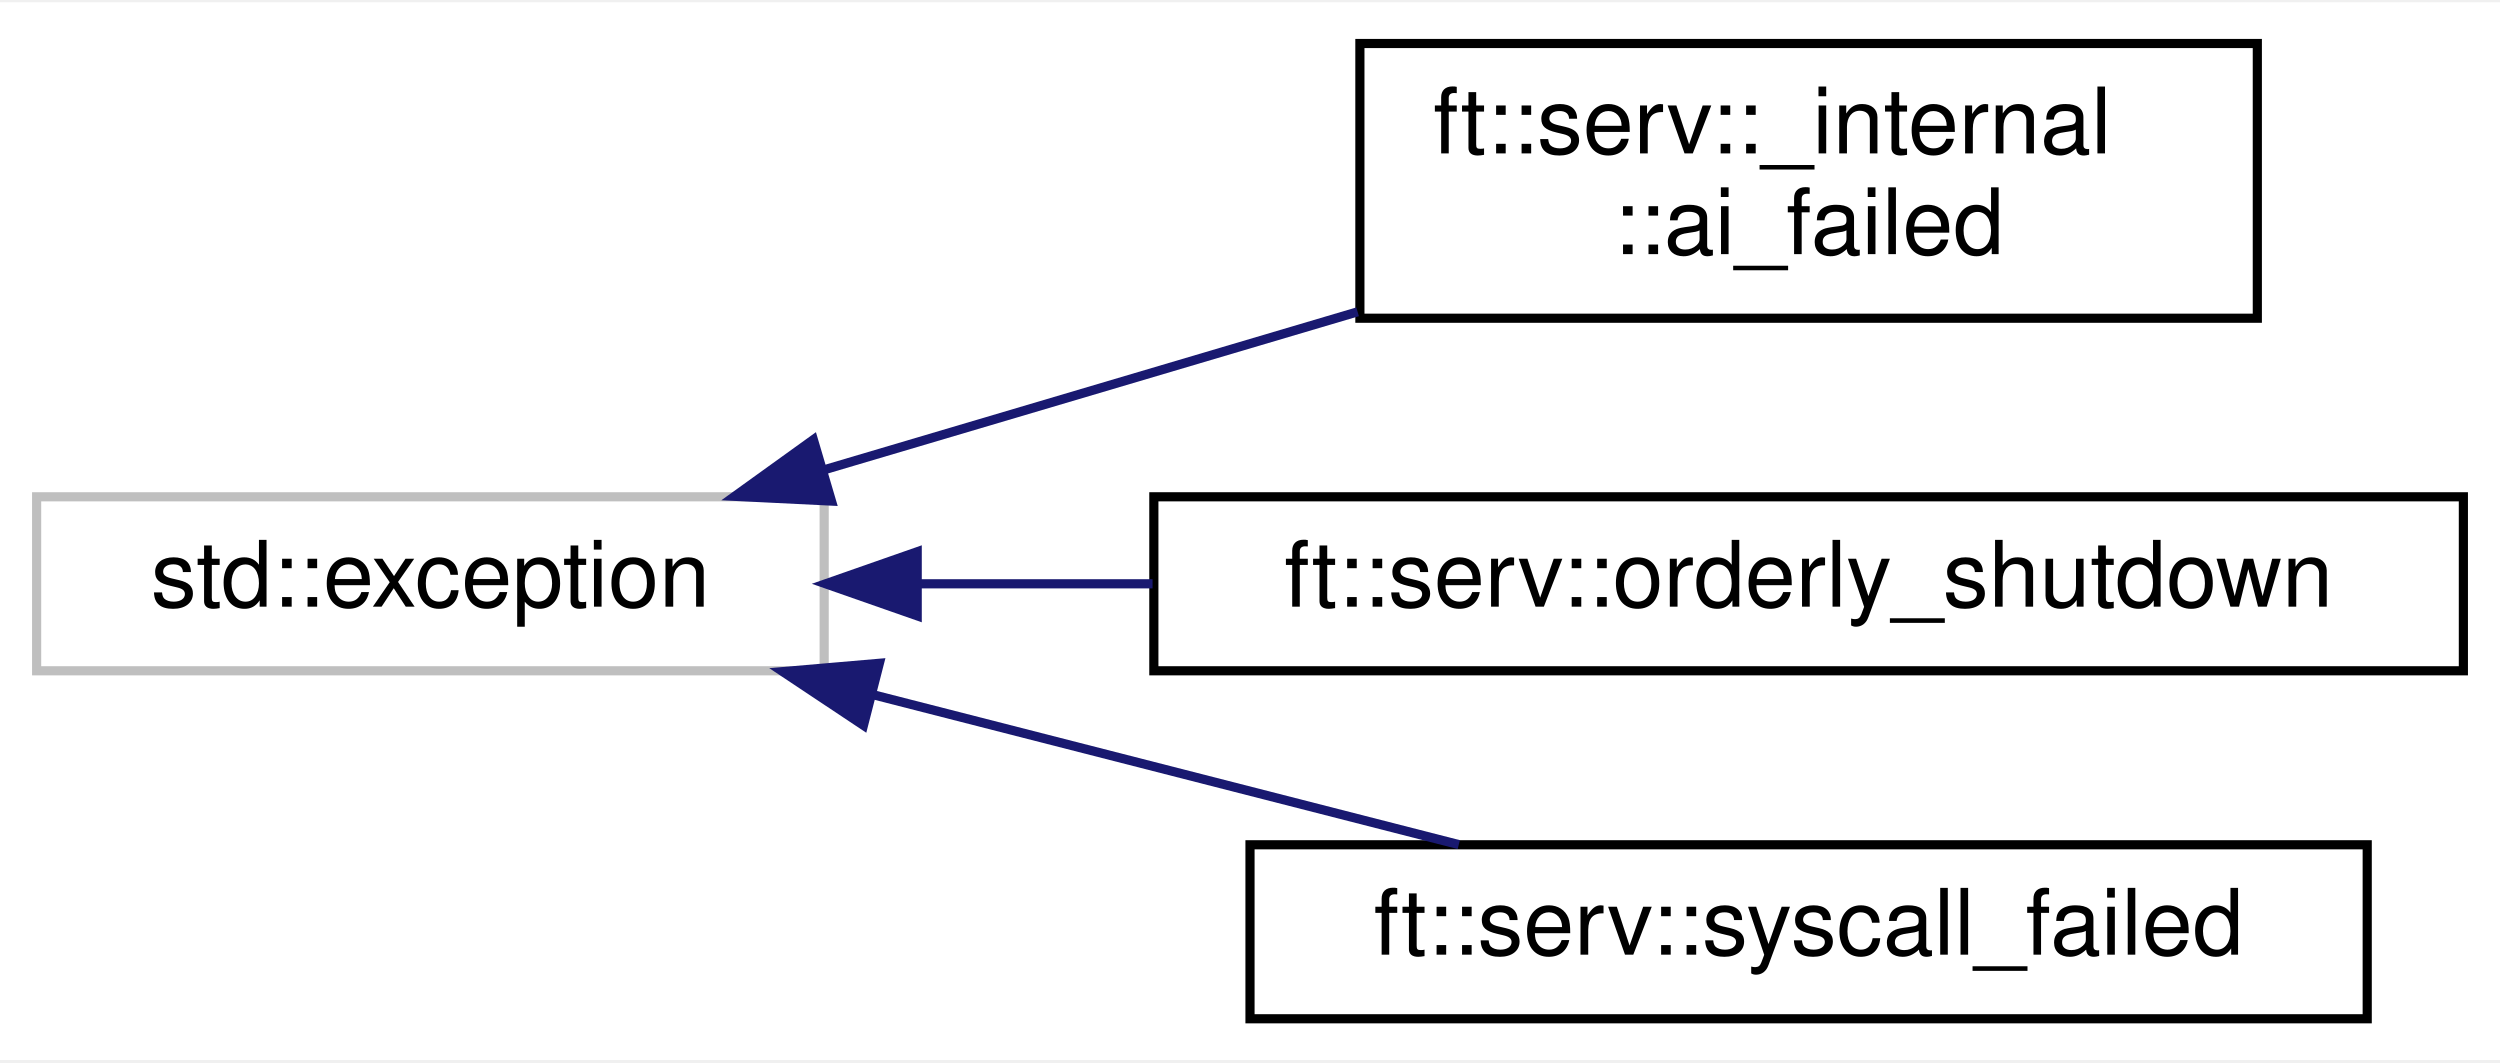
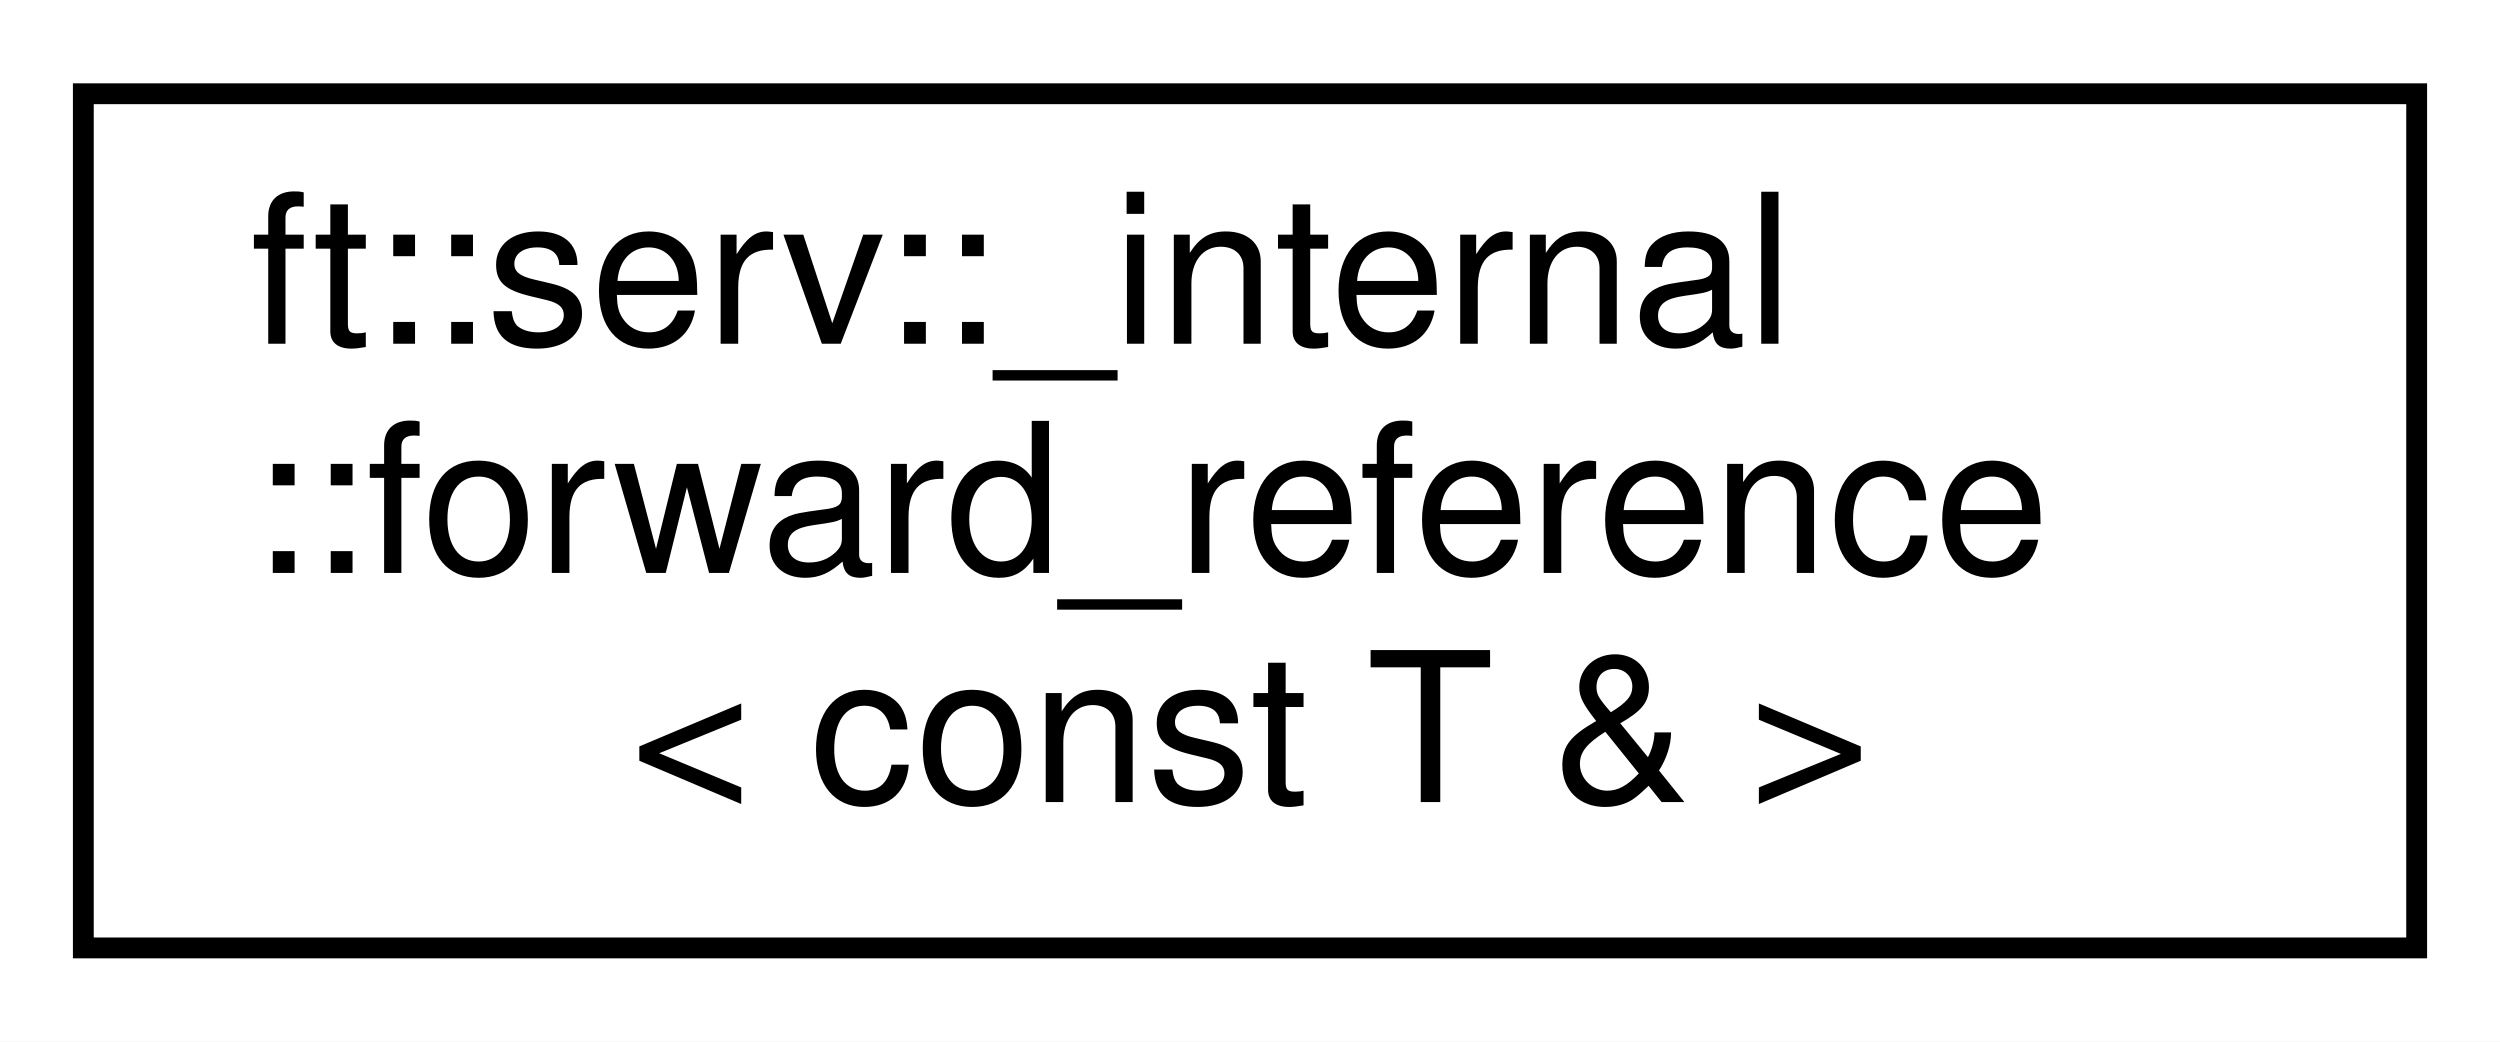
- <svg xmlns="http://www.w3.org/2000/svg" xmlns:xlink="http://www.w3.org/1999/xlink" width="273pt" height="116pt" viewBox="0.00 0.00 273.00 115.50">
-   <g id="graph0" class="graph" transform="scale(1 1) rotate(0) translate(4 111.5)">
-     <polygon fill="white" stroke="transparent" points="-4,4 -4,-111.5 269,-111.5 269,4 -4,4" />
+ <svg xmlns="http://www.w3.org/2000/svg" xmlns:xlink="http://www.w3.org/1999/xlink" width="120pt" height="50pt" viewBox="0.00 0.00 120.00 50.00">
+   <g id="graph0" class="graph" transform="scale(1 1) rotate(0) translate(4 46)">
+     <polygon fill="white" stroke="transparent" points="-4,4 -4,-46 116,-46 116,4 -4,4" />
    <g id="node1" class="node">
      <g id="a_node1">
-         <a xlink:title=" ">
-           <polygon fill="white" stroke="#bfbfbf" points="0,-38.5 0,-57.5 86,-57.5 86,-38.5 0,-38.5" />
-           <text text-anchor="middle" x="43" y="-45.5" font-family="Helvetica,sans-Serif" font-size="10.00">std::exception</text>
+         <a xlink:href="structft_1_1serv_1_1__internal_1_1forward__reference_3_01const_01T_01_6_01_4.html" target="_top" xlink:title=" ">
+           <polygon fill="white" stroke="black" points="0,-0.5 0,-41.5 112,-41.5 112,-0.5 0,-0.5" />
+           <text text-anchor="start" x="8" y="-29.5" font-family="Helvetica,sans-Serif" font-size="10.00">ft::serv::_internal</text>
+           <text text-anchor="start" x="8" y="-18.5" font-family="Helvetica,sans-Serif" font-size="10.00">::forward_reference</text>
+           <text text-anchor="middle" x="56" y="-7.5" font-family="Helvetica,sans-Serif" font-size="10.00">&lt; const T &amp; &gt;</text>
        </a>
      </g>
    </g>
-     <g id="node2" class="node">
-       <g id="a_node2">
-         <a xlink:href="classft_1_1serv_1_1__internal_1_1ai__failed.html" target="_top" xlink:title=" ">
-           <polygon fill="white" stroke="black" points="144.5,-77 144.5,-107 242.5,-107 242.5,-77 144.5,-77" />
-           <text text-anchor="start" x="152.5" y="-95" font-family="Helvetica,sans-Serif" font-size="10.00">ft::serv::_internal</text>
-           <text text-anchor="middle" x="193.5" y="-84" font-family="Helvetica,sans-Serif" font-size="10.00">::ai_failed</text>
-         </a>
-       </g>
-     </g>
-     <g id="edge1" class="edge">
-       <path fill="none" stroke="midnightblue" d="M85.94,-60.43C104.09,-65.81 125.45,-72.13 144.25,-77.7" />
-       <polygon fill="midnightblue" stroke="midnightblue" points="86.8,-57.03 76.22,-57.55 84.82,-63.74 86.8,-57.03" />
-     </g>
-     <g id="node3" class="node">
-       <g id="a_node3">
-         <a xlink:href="classft_1_1serv_1_1orderly__shutdown.html" target="_top" xlink:title=" ">
-           <polygon fill="white" stroke="black" points="122,-38.5 122,-57.5 265,-57.5 265,-38.5 122,-38.5" />
-           <text text-anchor="middle" x="193.5" y="-45.5" font-family="Helvetica,sans-Serif" font-size="10.00">ft::serv::orderly_shutdown</text>
-         </a>
-       </g>
-     </g>
-     <g id="edge2" class="edge">
-       <path fill="none" stroke="midnightblue" d="M96.37,-48C104.62,-48 113.27,-48 121.86,-48" />
-       <polygon fill="midnightblue" stroke="midnightblue" points="96.16,-44.5 86.16,-48 96.16,-51.5 96.16,-44.5" />
-     </g>
-     <g id="node4" class="node">
-       <g id="a_node4">
-         <a xlink:href="classft_1_1serv_1_1syscall__failed.html" target="_top" xlink:title=" ">
-           <polygon fill="white" stroke="black" points="132.5,-0.5 132.5,-19.5 254.5,-19.5 254.5,-0.5 132.5,-0.5" />
-           <text text-anchor="middle" x="193.5" y="-7.5" font-family="Helvetica,sans-Serif" font-size="10.00">ft::serv::syscall_failed</text>
-         </a>
-       </g>
-     </g>
-     <g id="edge3" class="edge">
-       <path fill="none" stroke="midnightblue" d="M91.33,-35.89C112.01,-30.6 135.92,-24.48 155.3,-19.52" />
-       <polygon fill="midnightblue" stroke="midnightblue" points="90.29,-32.54 81.47,-38.41 92.03,-39.32 90.29,-32.54" />
-     </g>
  </g>
</svg>
